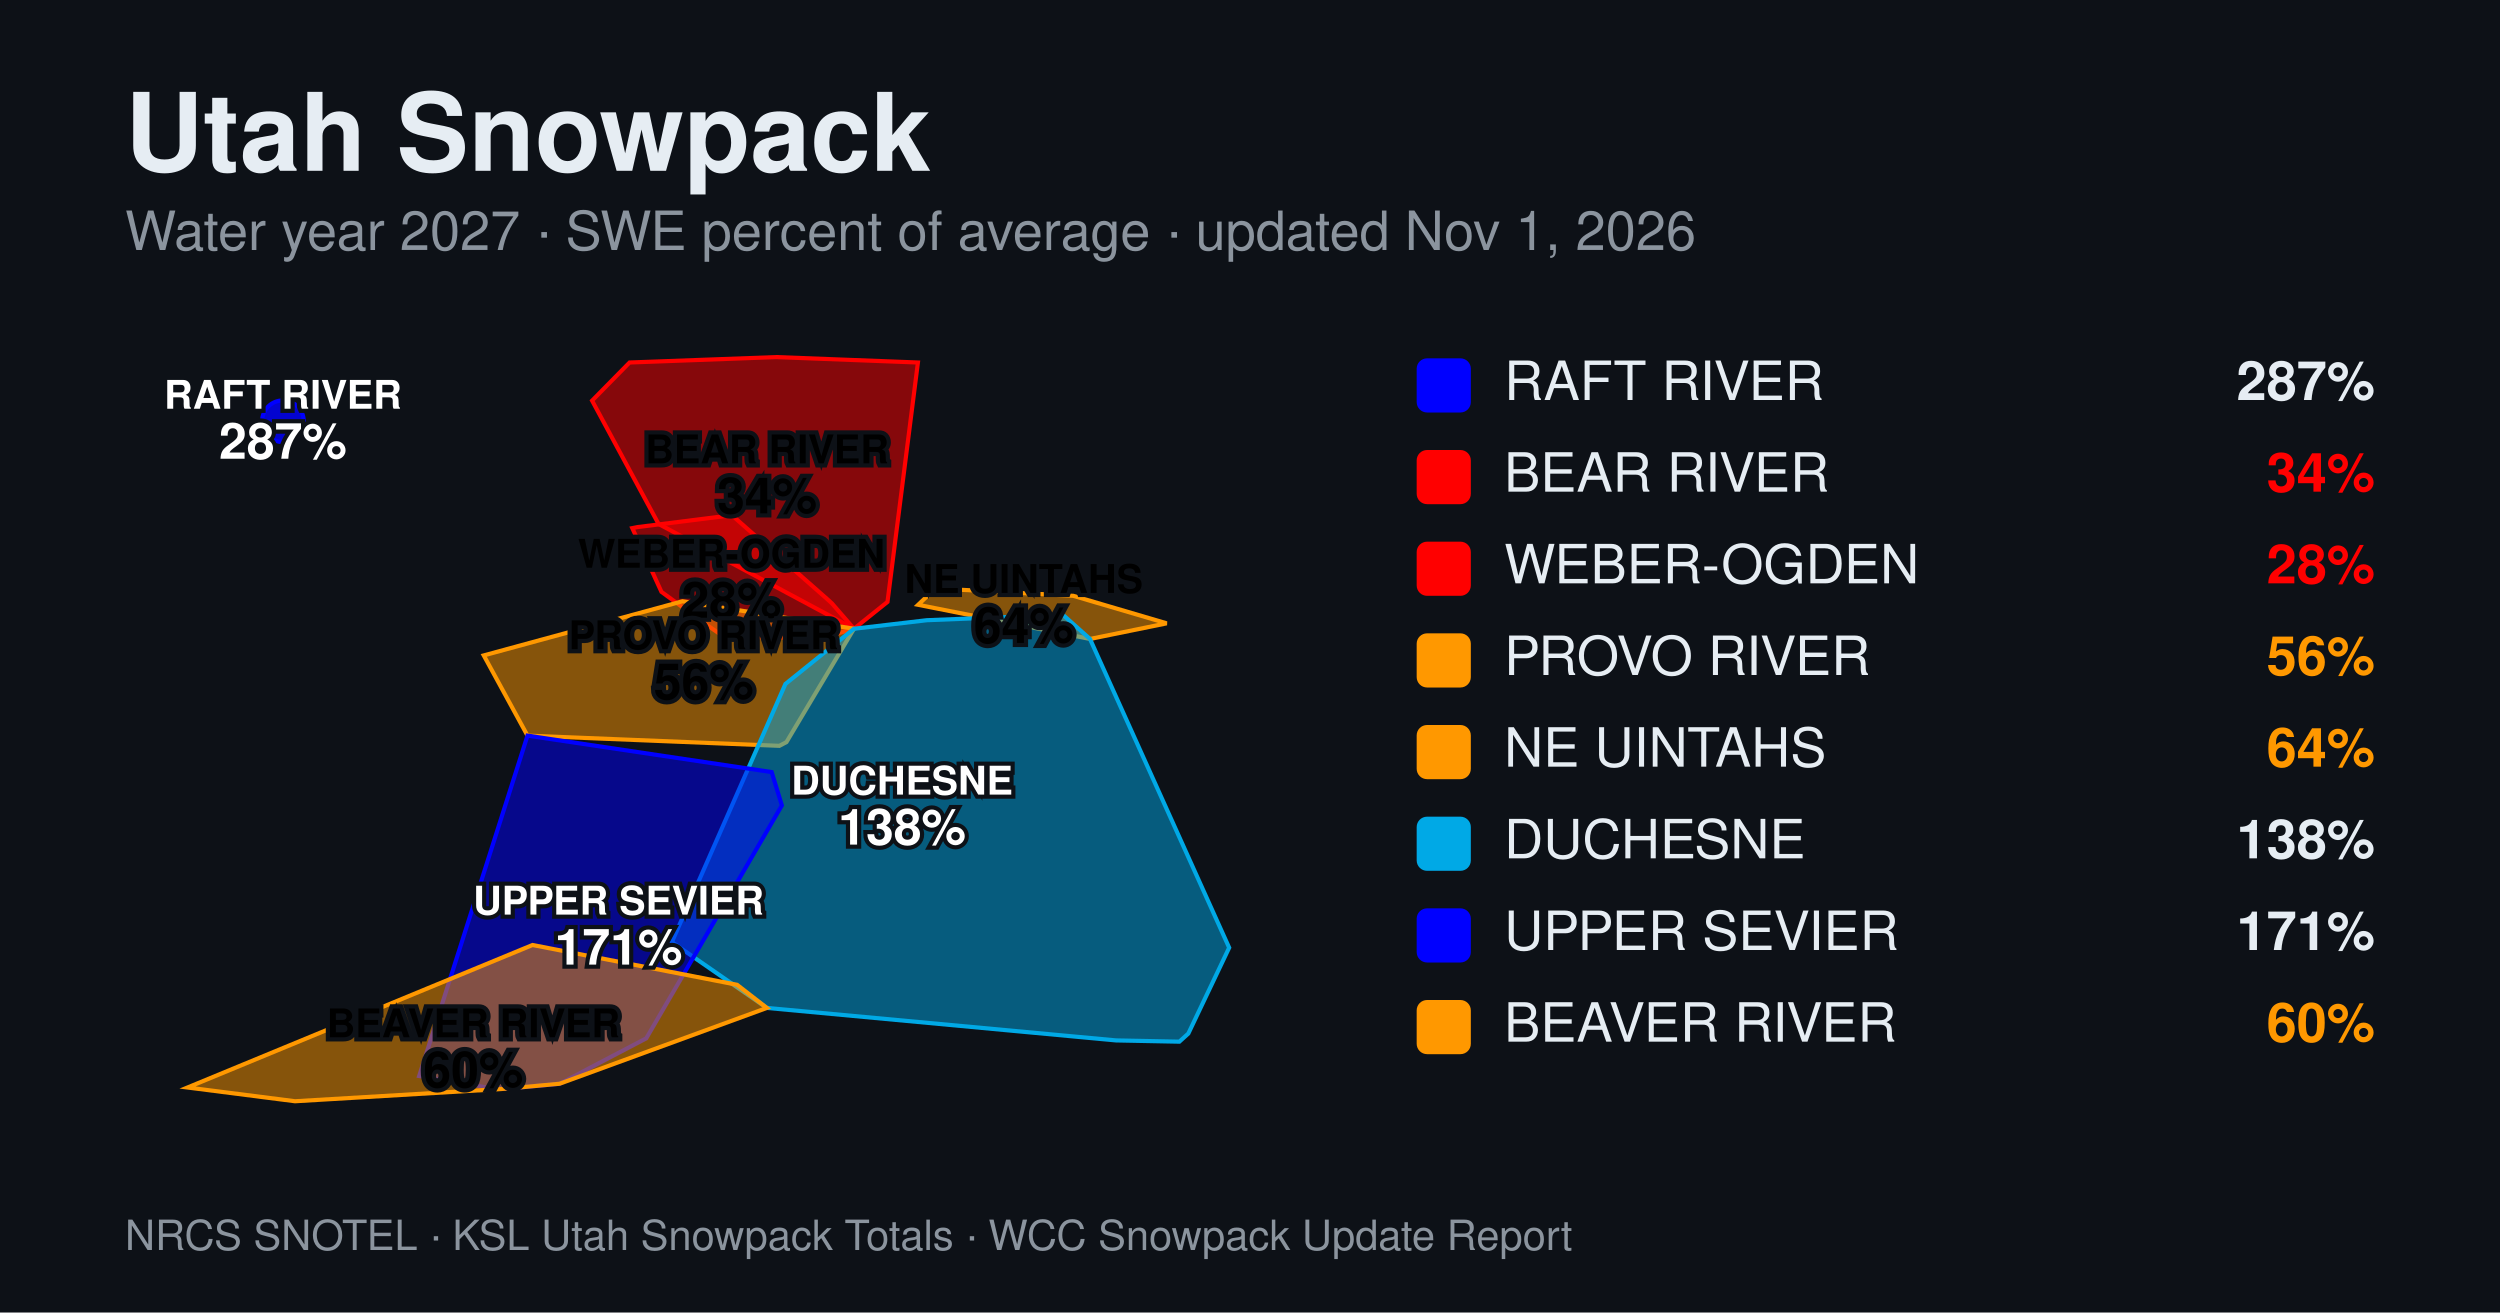
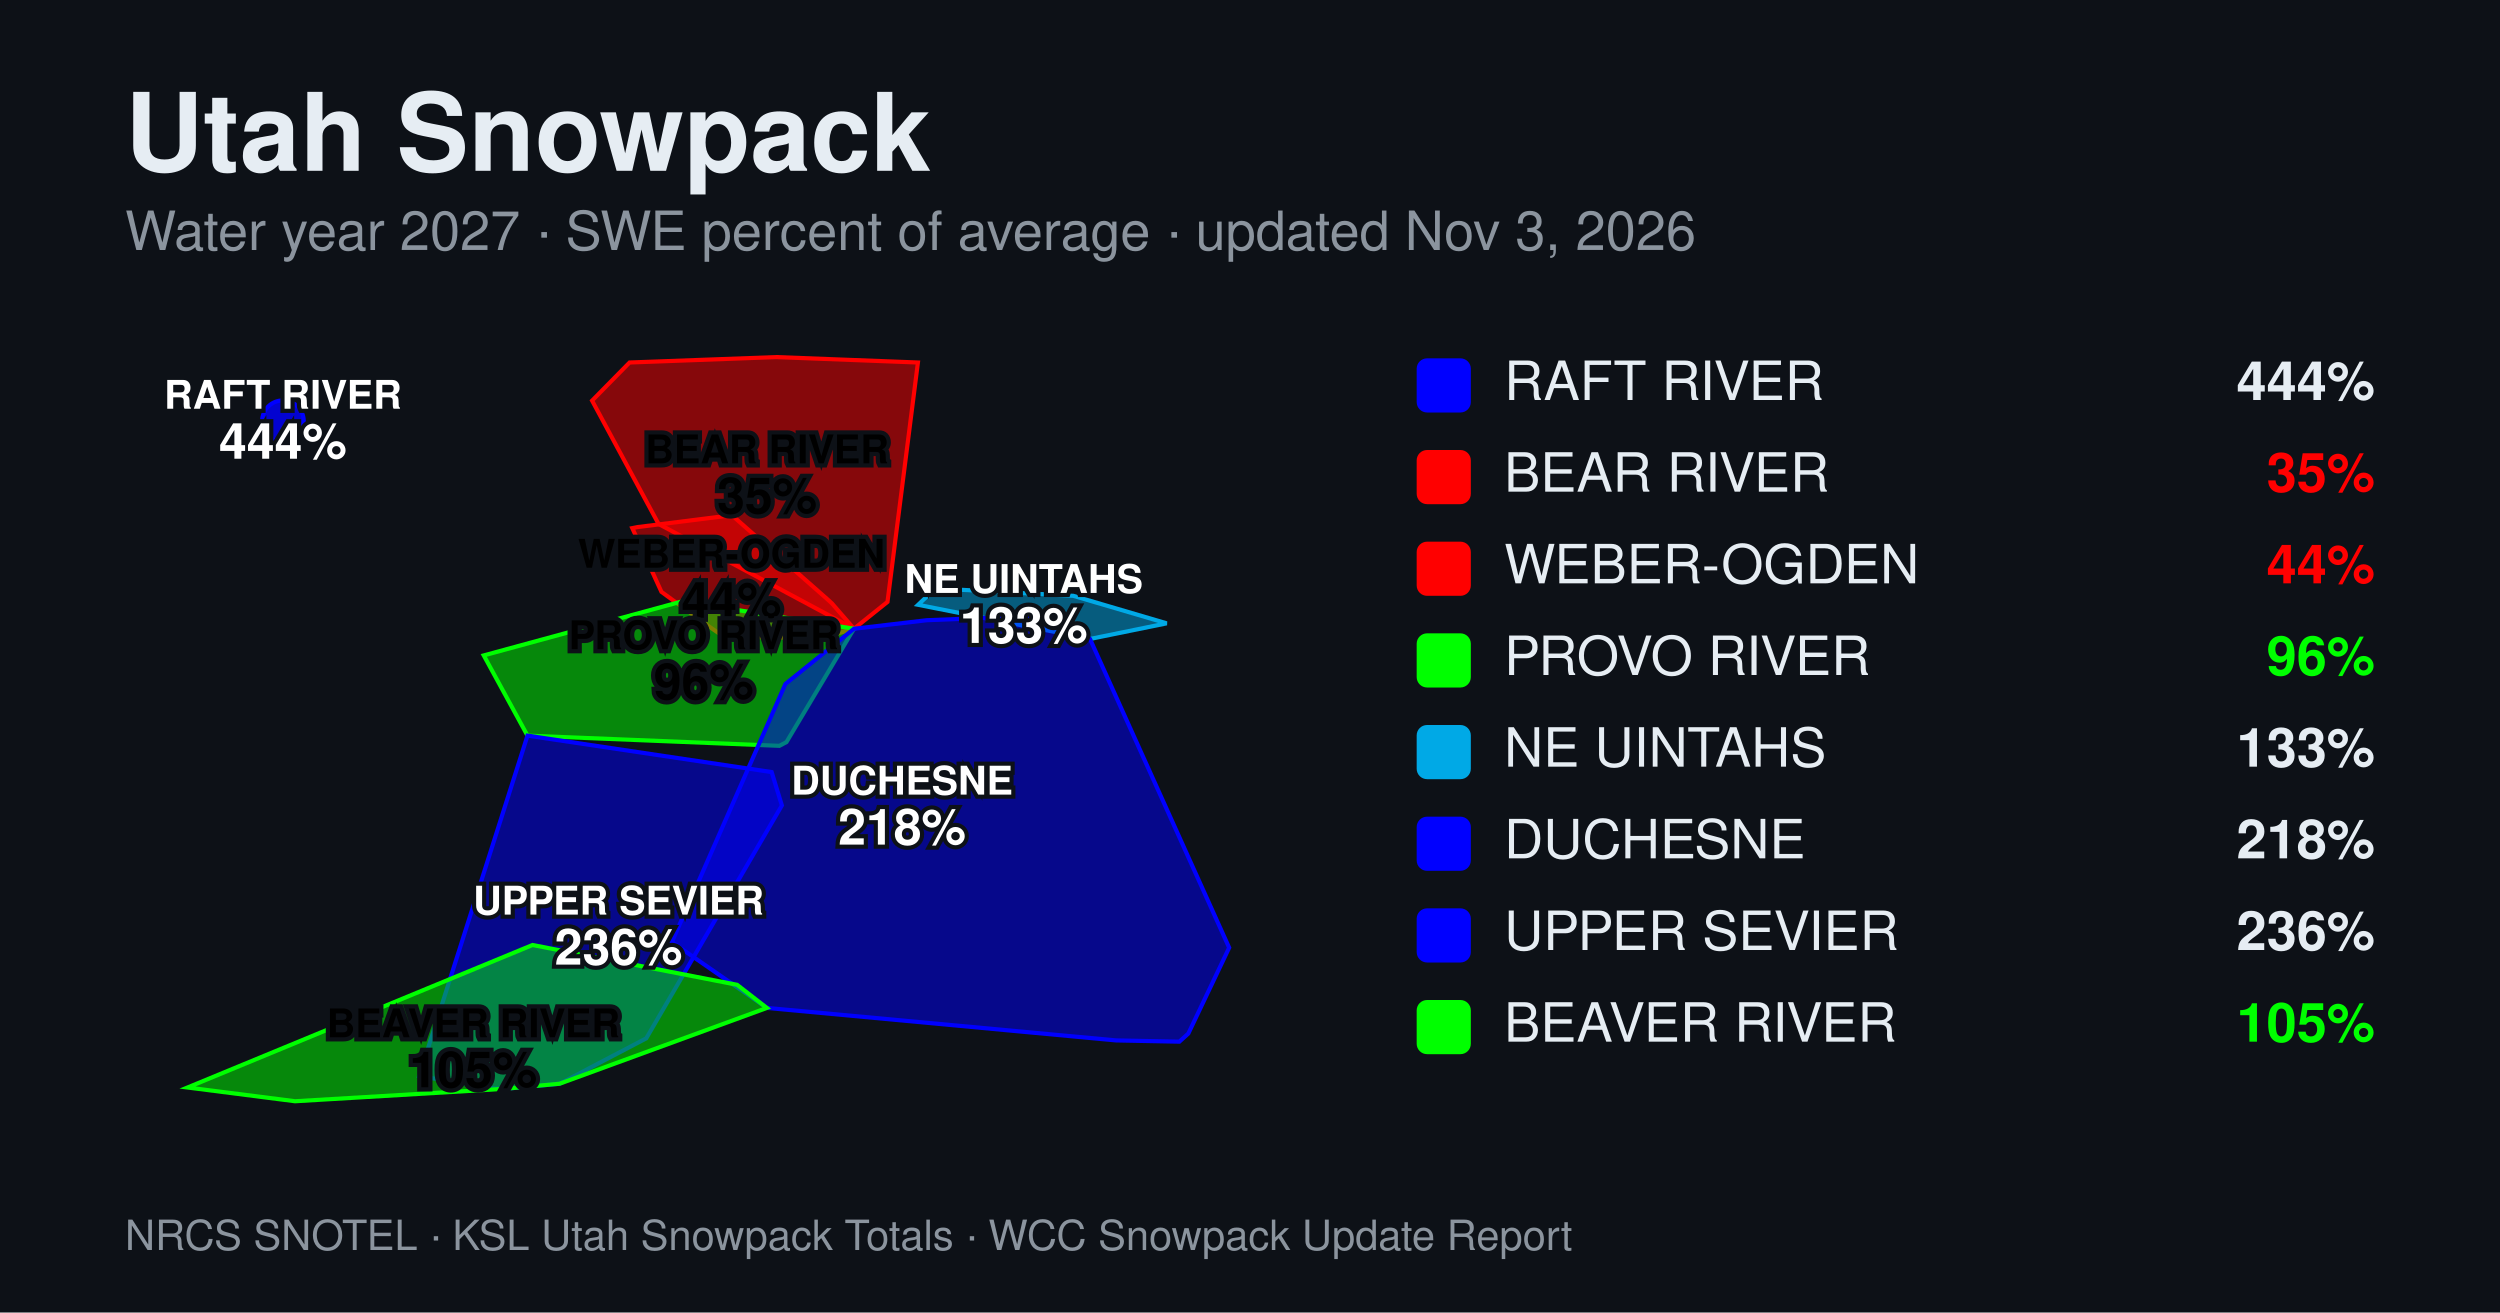
<svg xmlns="http://www.w3.org/2000/svg" width="1200" height="630" viewBox="0 0 1200 630" font-family="Helvetica, Arial, sans-serif">
  <rect width="1200" height="630" fill="#0d1117" />
  <text x="60" y="82" font-size="52" font-weight="700" fill="#e6edf3">Utah Snowpack</text>
-   <text x="60" y="120" font-size="26" fill="#8b949e">Water year 2027 · SWE percent of average · updated Nov 1, 2026</text>
+   <text x="60" y="120" font-size="26" fill="#8b949e">Water year 2027 · SWE percent of average · updated Nov 3, 2026</text>
  <g>
    <circle cx="135.8" cy="202.2" r="10" fill="#0000ff" fill-opacity="0.8" stroke="#0000ff" stroke-width="2" />
    <path d="M284.2,192.3L316.1,251.5L409.9,301.8L426.0,288.9L440.6,174.0L372.6,171.4L302.2,174.0Z" fill="#ff0000" fill-opacity="0.5" stroke="#ff0000" stroke-width="2" />
    <path d="M303.5,253.5L317.5,284.1L339.6,300.2L347.4,305.6L394.0,306.4L409.9,301.8L399.3,289.6L397.0,287.5L351.3,247.3L306.0,253.0Z" fill="#ff0000" fill-opacity="0.5" stroke="#ff0000" stroke-width="2" />
-     <path d="M232.2,314.6L253.2,353.1L374.1,358.0L377.5,356.2L409.9,301.8L327.6,288.6Z" fill="#ff9800" fill-opacity="0.5" stroke="#ff9800" stroke-width="2" />
-     <path d="M440.7,290.3L523.2,306.7L560.0,299.2L515.2,286.0L459.5,283.0L449.0,282.4Z" fill="#ff9800" fill-opacity="0.5" stroke="#ff9800" stroke-width="2" />
-     <path d="M322.5,452.2L368.1,483.8L535.7,499.4L566.1,500.0L570.4,496.1L590.0,454.9L523.2,306.7L510.2,295.1L444.9,297.7L409.9,301.8L377.0,328.3Z" fill="#00a9e6" fill-opacity="0.5" stroke="#00a9e6" stroke-width="2" />
+     <path d="M232.2,314.6L253.2,353.1L374.1,358.0L377.5,356.2L409.9,301.8L327.6,288.6Z" fill="#00ff00" fill-opacity="0.5" stroke="#00ff00" stroke-width="2" />
+     <path d="M440.7,290.3L523.2,306.7L560.0,299.2L515.2,286.0L459.5,283.0L449.0,282.4Z" fill="#00a9e6" fill-opacity="0.5" stroke="#00a9e6" stroke-width="2" />
+     <path d="M322.5,452.2L368.1,483.8L535.7,499.4L566.1,500.0L570.4,496.1L590.0,454.9L523.2,306.7L510.2,295.1L444.9,297.7L409.9,301.8L377.0,328.3Z" fill="#0000ff" fill-opacity="0.5" stroke="#0000ff" stroke-width="2" />
    <path d="M201.2,516.5L236.0,522.4L242.6,522.6L268.6,520.2L310.2,498.4L375.3,386.6L370.4,370.6L253.2,353.1Z" fill="#0000ff" fill-opacity="0.5" stroke="#0000ff" stroke-width="2" />
-     <path d="M90.0,522.0L141.6,528.6L242.6,522.6L268.6,520.2L368.1,483.8L353.8,472.7L255.6,453.6Z" fill="#ff9800" fill-opacity="0.5" stroke="#ff9800" stroke-width="2" />
+     <path d="M90.0,522.0L141.6,528.6L242.6,522.6L268.6,520.2L368.1,483.8L353.8,472.7L255.6,453.6Z" fill="#00ff00" fill-opacity="0.5" stroke="#00ff00" stroke-width="2" />
    <text x="135.8" y="196.2" text-anchor="middle" font-size="19" font-weight="600" fill="#ffffff" stroke="#0d1117" stroke-width="4" paint-order="stroke">RAFT RIVER</text>
-     <text x="135.8" y="220.2" text-anchor="middle" font-size="24" font-weight="700" fill="#ffffff" stroke="#0d1117" stroke-width="4" paint-order="stroke">287%</text>
+     <text x="135.8" y="220.2" text-anchor="middle" font-size="24" font-weight="700" fill="#ffffff" stroke="#0d1117" stroke-width="4" paint-order="stroke">444%</text>
    <text x="368.2" y="222.4" text-anchor="middle" font-size="19" font-weight="600" fill="#000000" stroke="#0d1117" stroke-width="4" paint-order="stroke">BEAR RIVER</text>
-     <text x="368.2" y="246.4" text-anchor="middle" font-size="24" font-weight="700" fill="#000000" stroke="#0d1117" stroke-width="4" paint-order="stroke">34%</text>
+     <text x="368.2" y="246.4" text-anchor="middle" font-size="24" font-weight="700" fill="#000000" stroke="#0d1117" stroke-width="4" paint-order="stroke">35%</text>
    <text x="351.1" y="272.5" text-anchor="middle" font-size="19" font-weight="600" fill="#000000" stroke="#0d1117" stroke-width="4" paint-order="stroke">WEBER-OGDEN</text>
-     <text x="351.1" y="296.5" text-anchor="middle" font-size="24" font-weight="700" fill="#000000" stroke="#0d1117" stroke-width="4" paint-order="stroke">28%</text>
+     <text x="351.1" y="296.5" text-anchor="middle" font-size="24" font-weight="700" fill="#000000" stroke="#0d1117" stroke-width="4" paint-order="stroke">44%</text>
    <text x="337.8" y="311.6" text-anchor="middle" font-size="19" font-weight="600" fill="#000000" stroke="#0d1117" stroke-width="4" paint-order="stroke">PROVO RIVER</text>
-     <text x="337.8" y="335.6" text-anchor="middle" font-size="24" font-weight="700" fill="#000000" stroke="#0d1117" stroke-width="4" paint-order="stroke">56%</text>
-     <text x="491.4" y="284.6" text-anchor="middle" font-size="19" font-weight="600" fill="#000000" stroke="#0d1117" stroke-width="4" paint-order="stroke">NE UINTAHS</text>
-     <text x="491.4" y="308.6" text-anchor="middle" font-size="24" font-weight="700" fill="#000000" stroke="#0d1117" stroke-width="4" paint-order="stroke">64%</text>
+     <text x="337.8" y="335.6" text-anchor="middle" font-size="24" font-weight="700" fill="#000000" stroke="#0d1117" stroke-width="4" paint-order="stroke">96%</text>
+     <text x="491.4" y="284.6" text-anchor="middle" font-size="19" font-weight="600" fill="#ffffff" stroke="#0d1117" stroke-width="4" paint-order="stroke">NE UINTAHS</text>
+     <text x="491.4" y="308.6" text-anchor="middle" font-size="24" font-weight="700" fill="#ffffff" stroke="#0d1117" stroke-width="4" paint-order="stroke">133%</text>
    <text x="433.0" y="381.4" text-anchor="middle" font-size="19" font-weight="600" fill="#ffffff" stroke="#0d1117" stroke-width="4" paint-order="stroke">DUCHESNE</text>
-     <text x="433.0" y="405.4" text-anchor="middle" font-size="24" font-weight="700" fill="#ffffff" stroke="#0d1117" stroke-width="4" paint-order="stroke">138%</text>
+     <text x="433.0" y="405.4" text-anchor="middle" font-size="24" font-weight="700" fill="#ffffff" stroke="#0d1117" stroke-width="4" paint-order="stroke">218%</text>
    <text x="296.9" y="439.0" text-anchor="middle" font-size="19" font-weight="600" fill="#ffffff" stroke="#0d1117" stroke-width="4" paint-order="stroke">UPPER SEVIER</text>
-     <text x="296.9" y="463.0" text-anchor="middle" font-size="24" font-weight="700" fill="#ffffff" stroke="#0d1117" stroke-width="4" paint-order="stroke">171%</text>
+     <text x="296.9" y="463.0" text-anchor="middle" font-size="24" font-weight="700" fill="#ffffff" stroke="#0d1117" stroke-width="4" paint-order="stroke">236%</text>
    <text x="227.2" y="497.9" text-anchor="middle" font-size="19" font-weight="600" fill="#000000" stroke="#0d1117" stroke-width="4" paint-order="stroke">BEAVER RIVER</text>
-     <text x="227.2" y="521.9" text-anchor="middle" font-size="24" font-weight="700" fill="#000000" stroke="#0d1117" stroke-width="4" paint-order="stroke">60%</text>
+     <text x="227.2" y="521.9" text-anchor="middle" font-size="24" font-weight="700" fill="#000000" stroke="#0d1117" stroke-width="4" paint-order="stroke">105%</text>
  </g>
  <g>
    <rect x="680" y="172" width="26" height="26" rx="5" fill="#0000ff" />
    <text x="722" y="192" font-size="26" fill="#e6edf3">RAFT RIVER</text>
-     <text x="1140" y="192" font-size="26" font-weight="700" fill="#e6edf3" text-anchor="end">287%</text>
+     <text x="1140" y="192" font-size="26" font-weight="700" fill="#e6edf3" text-anchor="end">444%</text>
    <rect x="680" y="216" width="26" height="26" rx="5" fill="#ff0000" />
    <text x="722" y="236" font-size="26" fill="#e6edf3">BEAR RIVER</text>
-     <text x="1140" y="236" font-size="26" font-weight="700" fill="#ff0000" text-anchor="end">34%</text>
+     <text x="1140" y="236" font-size="26" font-weight="700" fill="#ff0000" text-anchor="end">35%</text>
    <rect x="680" y="260" width="26" height="26" rx="5" fill="#ff0000" />
    <text x="722" y="280" font-size="26" fill="#e6edf3">WEBER-OGDEN</text>
-     <text x="1140" y="280" font-size="26" font-weight="700" fill="#ff0000" text-anchor="end">28%</text>
-     <rect x="680" y="304" width="26" height="26" rx="5" fill="#ff9800" />
+     <text x="1140" y="280" font-size="26" font-weight="700" fill="#ff0000" text-anchor="end">44%</text>
+     <rect x="680" y="304" width="26" height="26" rx="5" fill="#00ff00" />
    <text x="722" y="324" font-size="26" fill="#e6edf3">PROVO RIVER</text>
-     <text x="1140" y="324" font-size="26" font-weight="700" fill="#ff9800" text-anchor="end">56%</text>
-     <rect x="680" y="348" width="26" height="26" rx="5" fill="#ff9800" />
+     <text x="1140" y="324" font-size="26" font-weight="700" fill="#00ff00" text-anchor="end">96%</text>
+     <rect x="680" y="348" width="26" height="26" rx="5" fill="#00a9e6" />
    <text x="722" y="368" font-size="26" fill="#e6edf3">NE UINTAHS</text>
-     <text x="1140" y="368" font-size="26" font-weight="700" fill="#ff9800" text-anchor="end">64%</text>
-     <rect x="680" y="392" width="26" height="26" rx="5" fill="#00a9e6" />
+     <text x="1140" y="368" font-size="26" font-weight="700" fill="#e6edf3" text-anchor="end">133%</text>
+     <rect x="680" y="392" width="26" height="26" rx="5" fill="#0000ff" />
    <text x="722" y="412" font-size="26" fill="#e6edf3">DUCHESNE</text>
-     <text x="1140" y="412" font-size="26" font-weight="700" fill="#e6edf3" text-anchor="end">138%</text>
+     <text x="1140" y="412" font-size="26" font-weight="700" fill="#e6edf3" text-anchor="end">218%</text>
    <rect x="680" y="436" width="26" height="26" rx="5" fill="#0000ff" />
    <text x="722" y="456" font-size="26" fill="#e6edf3">UPPER SEVIER</text>
-     <text x="1140" y="456" font-size="26" font-weight="700" fill="#e6edf3" text-anchor="end">171%</text>
-     <rect x="680" y="480" width="26" height="26" rx="5" fill="#ff9800" />
+     <text x="1140" y="456" font-size="26" font-weight="700" fill="#e6edf3" text-anchor="end">236%</text>
+     <rect x="680" y="480" width="26" height="26" rx="5" fill="#00ff00" />
    <text x="722" y="500" font-size="26" fill="#e6edf3">BEAVER RIVER</text>
-     <text x="1140" y="500" font-size="26" font-weight="700" fill="#ff9800" text-anchor="end">60%</text>
+     <text x="1140" y="500" font-size="26" font-weight="700" fill="#00ff00" text-anchor="end">105%</text>
  </g>
  <text x="60" y="600" font-size="20" fill="#8b949e">NRCS SNOTEL · KSL Utah Snowpack Totals · WCC Snowpack Update Report</text>
</svg>
